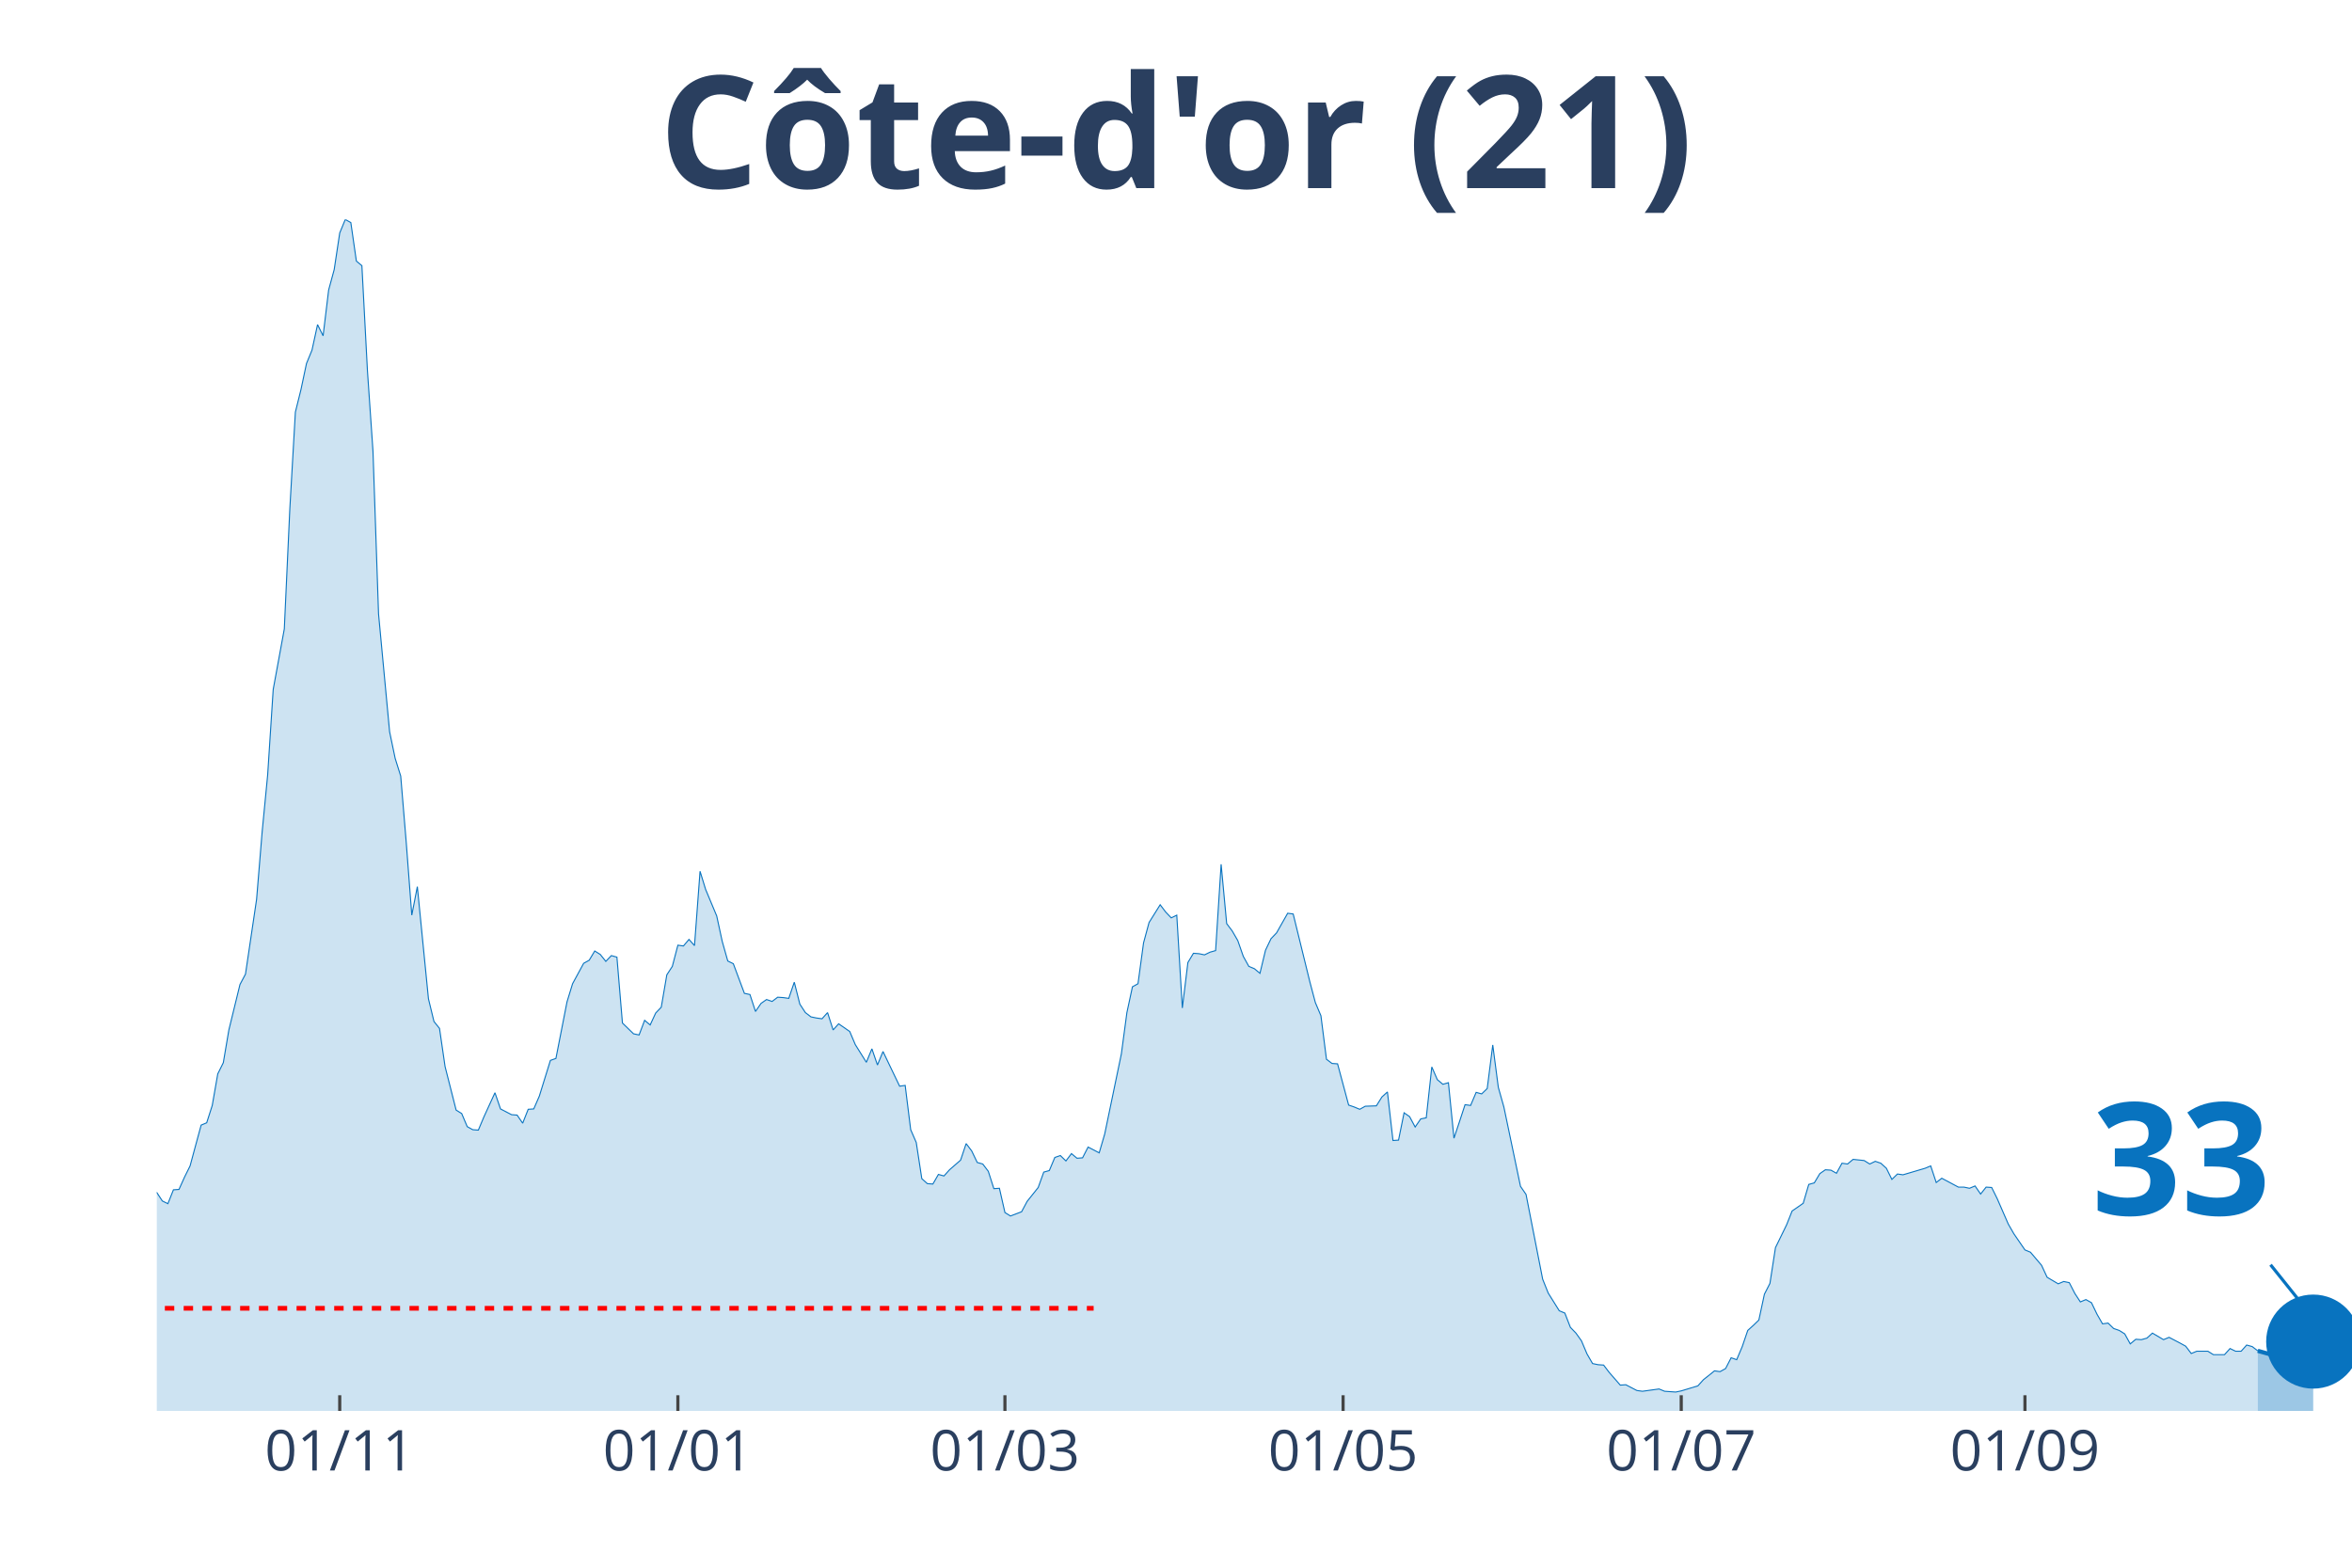
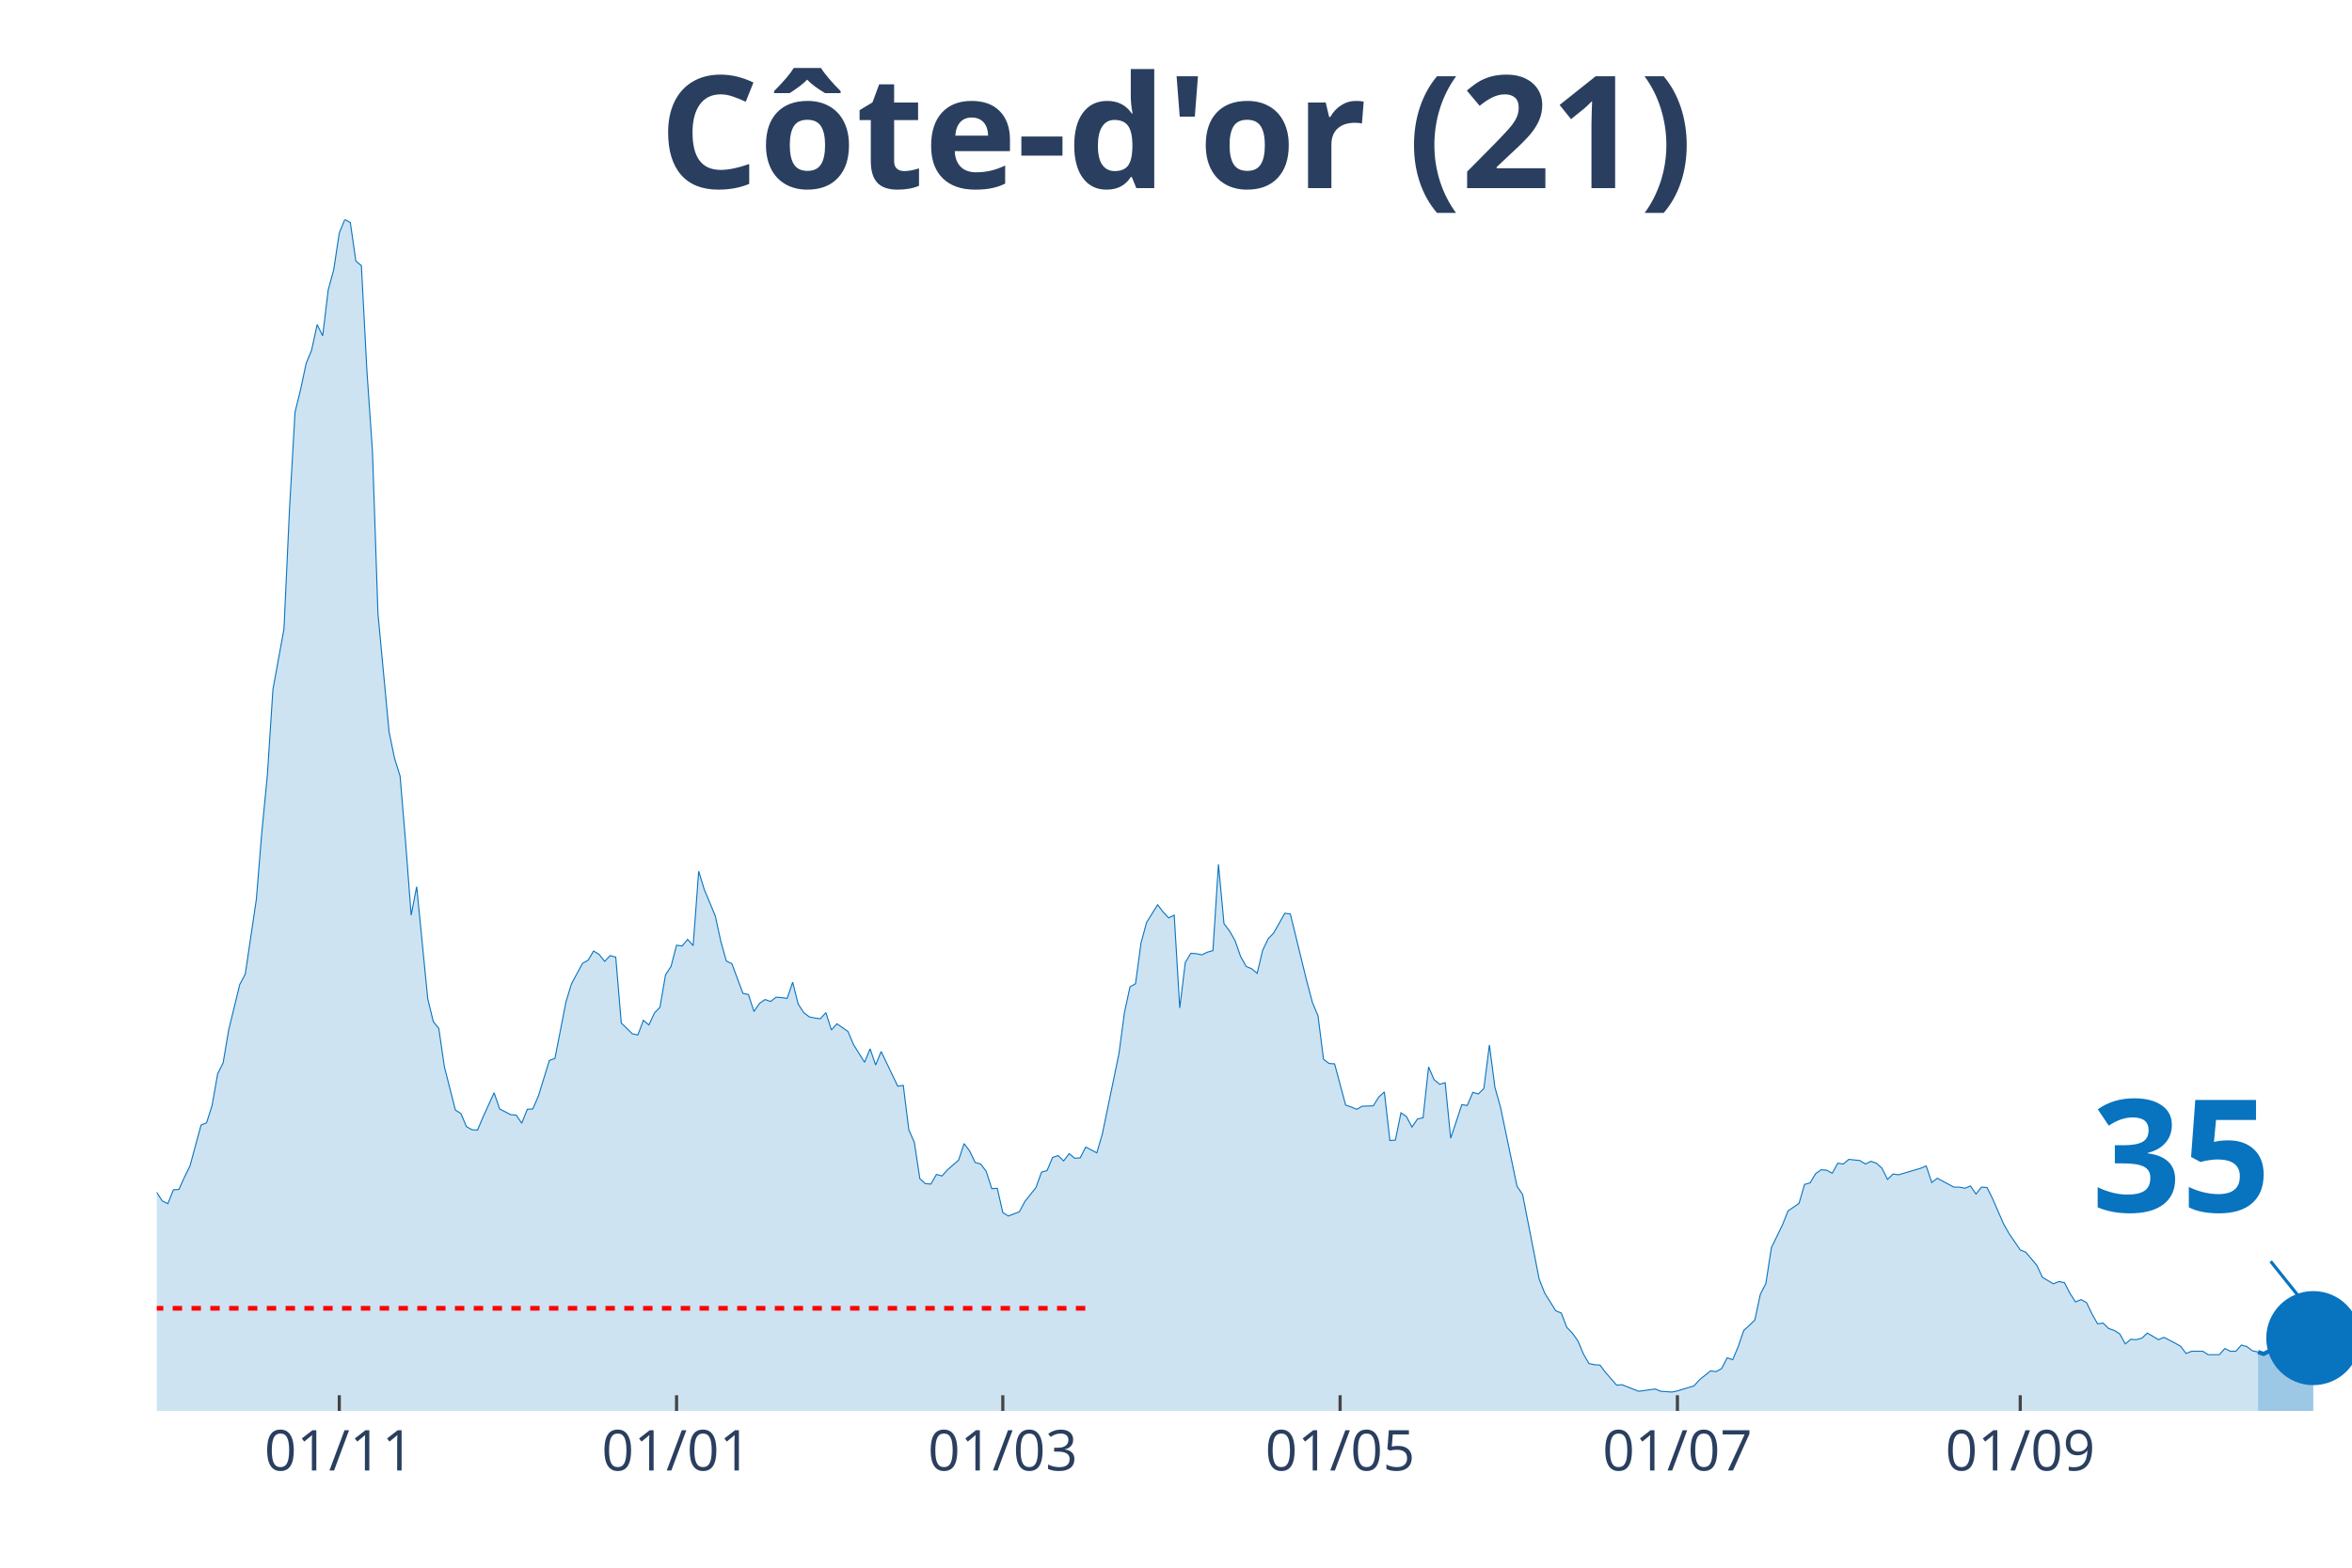
<svg xmlns="http://www.w3.org/2000/svg" class="main-svg" width="1125" height="750" style="" viewBox="0 0 750 500">
  <rect x="0" y="0" width="750" height="500" style="fill: rgb(0, 0, 0); fill-opacity: 0;" />
-   <defs id="defs-4f5540">
+   <defs id="defs-b461af">
    <g class="clips">
-       <clipPath id="clip4f5540xyplot" class="plotclip">
+       <clipPath id="clipb461afxyplot" class="plotclip">
        <rect width="700" height="380" />
      </clipPath>
-       <clipPath class="axesclip" id="clip4f5540x">
+       <clipPath class="axesclip" id="clipb461afx">
        <rect x="50" y="0" width="700" height="500" />
      </clipPath>
-       <clipPath class="axesclip" id="clip4f5540y">
+       <clipPath class="axesclip" id="clipb461afy">
        <rect x="0" y="70" width="750" height="380" />
      </clipPath>
-       <clipPath class="axesclip" id="clip4f5540xy">
+       <clipPath class="axesclip" id="clipb461afxy">
        <rect x="50" y="70" width="700" height="380" />
      </clipPath>
    </g>
    <g class="gradients" />
  </defs>
  <g class="bglayer">
    <rect class="bg" x="50" y="70" width="700" height="380" style="fill: rgb(0, 0, 0); fill-opacity: 0; stroke-width: 0;" />
  </g>
  <g class="layer-below">
    <g class="imagelayer" />
    <g class="shapelayer" />
  </g>
  <g class="cartesianlayer">
    <g class="subplot xy">
      <g class="layer-subplot">
        <g class="shapelayer" />
        <g class="imagelayer" />
      </g>
      <g class="gridlayer">
        <g class="x">
-           <path class="xgrid crisp" transform="translate(108.33,0)" d="M0,70v380" style="stroke: rgb(255, 255, 255); stroke-opacity: 1; stroke-width: 1px;" />
-           <path class="xgrid crisp" transform="translate(216.16,0)" d="M0,70v380" style="stroke: rgb(255, 255, 255); stroke-opacity: 1; stroke-width: 1px;" />
-           <path class="xgrid crisp" transform="translate(320.45,0)" d="M0,70v380" style="stroke: rgb(255, 255, 255); stroke-opacity: 1; stroke-width: 1px;" />
-           <path class="xgrid crisp" transform="translate(428.28,0)" d="M0,70v380" style="stroke: rgb(255, 255, 255); stroke-opacity: 1; stroke-width: 1px;" />
-           <path class="xgrid crisp" transform="translate(536.11,0)" d="M0,70v380" style="stroke: rgb(255, 255, 255); stroke-opacity: 1; stroke-width: 1px;" />
-           <path class="xgrid crisp" transform="translate(645.71,0)" d="M0,70v380" style="stroke: rgb(255, 255, 255); stroke-opacity: 1; stroke-width: 1px;" />
+           <path class="xgrid crisp" transform="translate(108.19,0)" d="M0,70v380" style="stroke: rgb(255, 255, 255); stroke-opacity: 1; stroke-width: 1px;" />
+           <path class="xgrid crisp" transform="translate(215.74,0)" d="M0,70v380" style="stroke: rgb(255, 255, 255); stroke-opacity: 1; stroke-width: 1px;" />
+           <path class="xgrid crisp" transform="translate(319.77,0)" d="M0,70v380" style="stroke: rgb(255, 255, 255); stroke-opacity: 1; stroke-width: 1px;" />
+           <path class="xgrid crisp" transform="translate(427.33,0)" d="M0,70v380" style="stroke: rgb(255, 255, 255); stroke-opacity: 1; stroke-width: 1px;" />
+           <path class="xgrid crisp" transform="translate(534.89,0)" d="M0,70v380" style="stroke: rgb(255, 255, 255); stroke-opacity: 1; stroke-width: 1px;" />
+           <path class="xgrid crisp" transform="translate(644.21,0)" d="M0,70v380" style="stroke: rgb(255, 255, 255); stroke-opacity: 1; stroke-width: 1px;" />
        </g>
        <g class="y" />
      </g>
      <g class="zerolinelayer" />
      <path class="xlines-below" />
      <path class="ylines-below" />
      <g class="overlines-below" />
      <g class="xaxislayer-below" />
      <g class="yaxislayer-below" />
      <g class="overaxes-below" />
-       <g class="plot" transform="translate(50, 70)" clip-path="url('#clip4f5540xyplot')">
+       <g class="plot" transform="translate(50, 70)" clip-path="url('#clipb461afxyplot')">
        <g class="scatterlayer mlayer">
-           <g class="trace scatter traceed5ca3" style="stroke-miterlimit: 2;">
+           <g class="trace scatter trace09ed7b" style="stroke-miterlimit: 2;">
            <g class="fills">
              <g>
-                 <path class="js-fill" d="M669.95,380L-240.4,380L-240.4,374.47L-228.03,376.81L-226.26,376.81L-219.19,377.67L-217.42,378.16L-197.98,378.4L-196.21,378.53L-120.2,377.54L-118.43,377.05L-111.36,376.81L-109.6,377.05L-95.45,375.09L-93.69,375.7L-86.62,374.1L-84.85,373.12L-83.08,372.87L-81.31,369.68L-76.01,362.8L-74.24,357.27L-61.87,335.28L-60.1,336.39L-58.33,336.26L-56.57,338.11L-53.03,334.91L-51.26,334.17L-47.73,334.42L-45.96,333.44L-42.42,318.45L-40.66,317.34L-37.12,310.71L-35.35,308.5L-33.59,307.27L-31.82,311.94L-30.05,316.61L-28.28,316.11L-26.52,319.55L-24.75,316.61L-22.98,315.75L-21.21,312.92L-17.68,309.48L-15.91,305.06L-14.14,302.23L-12.37,304.93L-10.61,303.83L-8.84,307.76L-7.07,307.64L-5.3,309.48L-3.54,308.74L-1.77,311.57L0,310.34L1.77,313.04L3.54,313.9L5.3,309.48L7.07,309.36L8.84,305.43L10.61,301.86L12.37,295.35L14.14,288.84L15.91,288.1L17.68,282.57L19.44,272.5L21.21,268.94L22.98,258.49L26.52,244L28.28,240.68L31.82,216.84L33.59,195.34L35.35,177.16L37.12,149.89L40.66,130.6L42.42,92.27L44.19,61.43L45.96,54.3L47.73,45.95L49.49,41.65L51.26,33.54L53.03,37.1L54.8,22.48L56.57,15.97L58.33,4.3L60.1,0L61.87,0.98L63.64,13.27L65.4,14.74L67.17,48.28L68.94,73.96L70.71,125.81L74.24,163.4L76.01,171.88L77.78,177.53L79.55,198.78L81.31,221.88L83.08,212.79L86.62,248.54L88.38,255.79L90.15,258L91.92,270.16L95.45,284.05L97.22,285.15L98.99,289.33L100.76,290.31L102.53,290.44L104.29,286.26L107.83,278.52L109.6,283.68L113.13,285.52L114.9,285.65L116.67,288.23L118.43,283.8L120.2,283.68L121.97,279.62L125.51,268.2L127.27,267.58L130.81,249.52L132.58,243.75L136.11,237.24L137.88,236.26L139.65,233.31L141.41,234.41L143.18,236.62L144.95,234.78L146.72,235.27L148.48,256.28L152.02,259.72L153.79,260.09L155.56,255.42L157.32,256.9L159.09,253.09L160.86,251.24L162.63,240.92L164.39,238.22L166.16,231.46L167.93,231.71L169.7,229.62L171.46,231.59L173.23,207.88L175,213.65L178.54,222.13L180.3,230.24L182.07,236.5L183.84,237.36L187.37,246.82L189.14,247.19L190.91,252.6L192.68,250.02L194.44,248.79L196.21,249.4L197.98,248.05L199.75,248.17L201.52,248.42L203.28,243.26L205.05,250.26L206.82,252.96L208.59,254.32L210.35,254.68L212.12,254.93L213.89,252.96L215.66,258.49L217.42,256.53L220.96,258.98L222.73,263.16L226.26,268.81L228.03,264.51L229.8,269.67L231.57,265.37L236.87,276.43L238.64,276.18L240.4,290.31L242.17,294.37L243.94,305.92L245.71,307.51L247.47,307.64L249.24,304.57L251.01,305.06L252.78,303.09L256.31,300.02L258.08,294.74L259.85,297.07L261.62,300.76L263.38,301.25L265.15,303.58L266.92,309.11L268.69,308.99L270.45,316.73L272.22,317.83L275.76,316.48L277.53,313.17L281.06,308.74L282.83,303.83L284.6,303.34L286.36,299.16L288.13,298.55L289.9,300.27L291.67,297.93L293.43,299.41L295.2,299.28L296.97,295.84L300.51,297.69L302.27,291.67L307.58,266.11L309.34,252.96L311.11,244.73L312.88,243.75L314.65,230.73L316.41,224.22L319.95,218.56L321.72,220.9L323.48,222.74L325.25,221.88L327.02,251.49L328.79,236.99L330.56,234.04L332.32,234.17L334.09,234.54L335.86,233.68L337.63,233.18L339.39,205.66L341.16,224.58L342.93,226.92L344.7,229.99L346.46,235.03L348.23,238.22L350,238.96L351.77,240.43L353.54,233.06L355.3,229.38L357.07,227.53L360.61,221.27L362.37,221.51L367.68,243.14L369.44,249.77L371.21,253.95L372.98,267.83L374.75,269.18L376.52,269.3L380.05,282.45L381.82,283.06L383.59,283.8L385.35,282.82L388.89,282.7L390.66,279.87L392.42,278.27L394.19,293.75L395.96,293.63L397.73,284.91L399.49,286.14L401.26,289.45L403.03,286.87L404.8,286.51L406.57,270.29L408.33,274.34L410.1,275.82L411.87,275.32L413.64,293.02L415.4,287.73L417.17,282.33L418.94,282.57L420.71,278.4L422.47,278.89L424.24,277.17L426.01,263.28L427.78,276.8L429.55,283.06L434.85,308.37L436.62,310.95L441.92,337.98L443.69,342.41L447.22,348.06L448.99,348.79L450.76,353.34L452.53,355.18L454.29,357.64L456.06,361.82L457.83,364.89L459.6,365.26L461.36,365.38L463.13,367.71L466.67,371.77L468.43,371.65L471.97,373.49L473.74,373.73L479.04,373L480.81,373.73L484.34,373.98L486.11,373.61L491.41,372.01L493.18,370.05L496.72,367.22L498.48,367.47L500.25,366.49L502.02,363.05L503.79,363.66L505.56,359.48L507.32,354.32L509.09,352.73L510.86,351.01L512.63,342.77L514.39,339.33L516.16,327.91L519.7,320.66L521.46,316.24L525,313.78L526.77,307.76L528.54,307.27L530.3,304.32L532.07,303.09L533.84,303.21L535.61,304.2L537.37,301L539.14,301.25L540.91,299.77L544.44,300.14L546.21,301.25L547.98,300.39L549.75,301L551.52,302.6L553.28,306.16L555.05,304.44L556.82,304.69L563.89,302.6L565.66,301.86L567.42,307.15L569.19,305.79L574.49,308.62L576.26,308.62L578.03,308.99L579.8,308.25L581.57,310.83L583.33,308.62L585.1,308.74L586.87,312.31L590.4,320.41L592.17,323.49L595.71,328.65L597.47,329.38L601.01,333.56L602.78,337.37L606.31,339.46L608.08,338.72L609.85,339.09L611.62,342.53L613.38,345.23L615.15,344.49L616.92,345.48L618.69,349.16L620.45,352.23L622.22,351.99L623.99,353.71L625.76,354.32L627.53,355.43L629.29,358.62L631.06,357.15L632.83,357.27L634.6,356.78L636.36,355.18L639.9,357.27L641.67,356.53L645.2,358.38L646.97,359.36L648.74,361.69L650.51,360.96L654.04,360.96L655.81,362.06L659.34,362.06L661.11,360.1L662.88,360.96L664.65,360.96L666.41,358.99L668.18,359.48L669.95,360.83" style="fill: rgb(8, 115, 191); fill-opacity: 0.2; stroke-width: 0;" />
+                 <path class="js-fill" d="M670.03,380L-239.8,380L-239.8,374.47L-227.46,376.81L-225.69,376.81L-218.64,377.67L-216.88,378.16L-197.48,378.4L-195.72,378.53L-119.9,377.54L-118.14,377.05L-111.08,376.81L-109.32,377.05L-95.21,375.09L-93.45,375.7L-86.4,374.1L-84.63,373.12L-82.87,372.87L-81.11,369.68L-75.82,362.8L-74.06,357.27L-61.71,335.28L-59.95,336.39L-58.19,336.26L-56.42,338.11L-52.9,334.91L-51.13,334.17L-47.61,334.42L-45.84,333.44L-42.32,318.45L-40.55,317.34L-37.03,310.71L-35.26,308.5L-33.5,307.27L-31.74,311.94L-29.97,316.61L-28.21,316.11L-26.45,319.55L-24.69,316.61L-22.92,315.75L-21.16,312.92L-17.63,309.48L-15.87,305.06L-14.11,302.23L-12.34,304.93L-10.58,303.83L-8.82,307.76L-7.05,307.64L-5.29,309.48L-3.53,308.74L-1.76,311.57L0,310.34L1.76,313.04L3.53,313.9L5.29,309.48L7.05,309.36L8.82,305.43L10.58,301.86L12.34,295.35L14.11,288.84L15.87,288.1L17.63,282.57L19.4,272.5L21.16,268.94L22.92,258.49L26.45,244L28.21,240.68L31.74,216.84L33.5,195.34L35.26,177.16L37.03,149.89L40.55,130.6L42.32,92.27L44.08,61.43L45.84,54.3L47.61,45.95L49.37,41.65L51.13,33.54L52.9,37.1L54.66,22.48L56.42,15.97L58.19,4.3L59.95,0L61.71,0.98L63.48,13.27L65.24,14.74L67,48.28L68.77,73.96L70.53,125.81L74.06,163.4L75.82,171.88L77.58,177.53L79.35,198.78L81.11,221.88L82.87,212.79L86.4,248.54L88.16,255.79L89.92,258L91.69,270.16L95.21,284.05L96.98,285.15L98.74,289.33L100.5,290.31L102.27,290.44L104.03,286.26L107.56,278.52L109.32,283.68L112.85,285.52L114.61,285.65L116.37,288.23L118.14,283.8L119.9,283.68L121.66,279.62L125.19,268.2L126.95,267.58L130.48,249.52L132.24,243.75L135.77,237.24L137.53,236.26L139.29,233.31L141.06,234.41L142.82,236.62L144.58,234.78L146.35,235.27L148.11,256.28L151.64,259.72L153.4,260.09L155.16,255.42L156.93,256.9L158.69,253.09L160.45,251.24L162.22,240.92L163.98,238.22L165.74,231.46L167.51,231.71L169.27,229.62L171.03,231.59L172.8,207.88L174.56,213.65L178.09,222.13L179.85,230.24L181.61,236.5L183.38,237.36L186.9,246.82L188.66,247.19L190.43,252.6L192.19,250.02L193.95,248.79L195.72,249.4L197.48,248.05L199.24,248.17L201.01,248.42L202.77,243.26L204.53,250.26L206.3,252.96L208.06,254.32L209.82,254.68L211.59,254.93L213.35,252.96L215.11,258.49L216.88,256.53L220.4,258.98L222.17,263.16L225.69,268.81L227.46,264.51L229.22,269.67L230.98,265.37L236.27,276.43L238.04,276.18L239.8,290.31L241.56,294.37L243.32,305.92L245.09,307.51L246.85,307.64L248.61,304.57L250.38,305.06L252.14,303.09L255.67,300.02L257.43,294.74L259.19,297.07L260.96,300.76L262.72,301.25L264.48,303.58L266.25,309.11L268.01,308.99L269.77,316.73L271.54,317.83L275.06,316.48L276.83,313.17L280.35,308.74L282.12,303.83L283.88,303.34L285.64,299.16L287.41,298.55L289.17,300.27L290.93,297.93L292.7,299.41L294.46,299.28L296.22,295.84L299.75,297.69L301.51,291.67L306.8,266.11L308.56,252.96L310.33,244.73L312.09,243.75L313.85,230.73L315.62,224.22L319.14,218.56L320.91,220.9L322.67,222.74L324.43,221.88L326.2,251.49L327.96,236.99L329.72,234.04L331.49,234.17L333.25,234.54L335.01,233.68L336.78,233.18L338.54,205.66L340.3,224.58L342.07,226.92L343.83,229.99L345.59,235.03L347.36,238.22L349.12,238.96L350.88,240.43L352.64,233.06L354.41,229.38L356.17,227.53L359.7,221.27L361.46,221.51L366.75,243.14L368.51,249.77L370.28,253.95L372.04,267.83L373.8,269.18L375.57,269.3L379.09,282.45L380.86,283.06L382.62,283.8L384.38,282.82L387.91,282.7L389.67,279.87L391.44,278.27L393.2,293.75L394.96,293.63L396.73,284.91L398.49,286.14L400.25,289.45L402.02,286.87L403.78,286.51L405.54,270.29L407.3,274.34L409.07,275.82L410.83,275.32L412.59,293.02L414.36,287.73L416.12,282.33L417.88,282.57L419.65,278.4L421.41,278.89L423.17,277.17L424.94,263.28L426.7,276.8L428.46,283.06L433.75,308.37L435.52,310.95L440.81,337.98L442.57,342.41L446.1,348.06L447.86,348.79L449.62,353.34L451.39,355.18L453.15,357.64L454.91,361.82L456.68,364.89L458.44,365.26L460.2,365.38L461.96,367.71L465.49,371.77L467.25,371.65L472.54,373.73L474.31,373.49L477.83,373L479.6,373.73L483.12,373.98L484.89,373.61L490.18,372.01L491.94,370.05L495.47,367.22L497.23,367.47L498.99,366.49L500.76,363.05L502.52,363.66L504.28,359.48L506.05,354.32L507.81,352.73L509.57,351.01L511.34,342.77L513.1,339.33L514.86,327.91L518.39,320.66L520.15,316.24L523.68,313.78L525.44,307.76L527.2,307.27L528.97,304.32L530.73,303.09L532.49,303.21L534.26,304.2L536.02,301L537.78,301.25L539.55,299.77L543.07,300.14L544.84,301.25L546.6,300.39L548.36,301L550.13,302.6L551.89,306.16L553.65,304.44L555.42,304.69L562.47,302.6L564.23,301.86L565.99,307.15L567.76,305.79L573.05,308.62L574.81,308.62L576.57,308.99L578.34,308.25L580.1,310.83L581.86,308.62L583.63,308.74L585.39,312.31L588.92,320.41L590.68,323.49L594.21,328.65L595.97,329.38L599.5,333.56L601.26,337.37L604.79,339.46L606.55,338.72L608.31,339.09L610.08,342.53L611.84,345.23L613.6,344.49L615.37,345.48L617.13,349.16L618.89,352.23L620.65,351.99L622.42,353.71L624.18,354.32L625.94,355.43L627.71,358.62L629.47,357.15L631.23,357.27L633,356.78L634.76,355.18L638.29,357.27L640.05,356.53L643.58,358.38L645.34,359.36L647.1,361.69L648.87,360.96L652.39,360.96L654.16,362.06L657.68,362.06L659.45,360.1L661.21,360.96L662.97,360.96L664.74,358.99L666.5,359.48L668.26,360.83L670.03,361.2" style="fill: rgb(8, 115, 191); fill-opacity: 0.2; stroke-width: 0;" />
              </g>
            </g>
            <g class="errorbars" />
            <g class="lines">
-               <path class="js-line" d="M-240.4,374.47L-228.03,376.81L-226.26,376.81L-219.19,377.67L-217.42,378.16L-197.98,378.4L-196.21,378.53L-120.2,377.54L-118.43,377.05L-111.36,376.81L-109.6,377.05L-95.45,375.09L-93.69,375.7L-86.62,374.1L-84.85,373.12L-83.08,372.87L-81.31,369.68L-76.01,362.8L-74.24,357.27L-61.87,335.28L-60.1,336.39L-58.33,336.26L-56.57,338.11L-53.03,334.91L-51.26,334.17L-47.73,334.42L-45.96,333.44L-42.42,318.45L-40.66,317.34L-37.12,310.71L-35.35,308.5L-33.59,307.27L-31.82,311.94L-30.05,316.61L-28.28,316.11L-26.52,319.55L-24.75,316.61L-22.98,315.75L-21.21,312.92L-17.68,309.48L-15.91,305.06L-14.14,302.23L-12.37,304.93L-10.61,303.83L-8.84,307.76L-7.07,307.64L-5.3,309.48L-3.54,308.74L-1.77,311.57L0,310.34L1.77,313.04L3.54,313.9L5.3,309.48L7.07,309.36L8.84,305.43L10.61,301.86L12.37,295.35L14.14,288.84L15.91,288.1L17.68,282.57L19.44,272.5L21.21,268.94L22.98,258.49L26.52,244L28.28,240.68L31.82,216.84L33.59,195.34L35.35,177.16L37.12,149.89L40.66,130.6L42.42,92.27L44.19,61.43L45.96,54.3L47.73,45.95L49.49,41.65L51.26,33.54L53.03,37.1L54.8,22.48L56.57,15.97L58.33,4.3L60.1,0L61.87,0.98L63.64,13.27L65.4,14.74L67.17,48.28L68.94,73.96L70.71,125.81L74.24,163.4L76.01,171.88L77.78,177.53L79.55,198.78L81.31,221.88L83.08,212.79L86.62,248.54L88.38,255.79L90.15,258L91.92,270.16L95.45,284.05L97.22,285.15L98.99,289.33L100.76,290.31L102.53,290.44L104.29,286.26L107.83,278.52L109.6,283.68L113.13,285.52L114.9,285.65L116.67,288.23L118.43,283.8L120.2,283.68L121.97,279.62L125.51,268.2L127.27,267.58L130.81,249.52L132.58,243.75L136.11,237.24L137.88,236.26L139.65,233.31L141.41,234.41L143.18,236.62L144.95,234.78L146.72,235.27L148.48,256.28L152.02,259.72L153.79,260.09L155.56,255.42L157.32,256.9L159.09,253.09L160.86,251.24L162.63,240.92L164.39,238.22L166.16,231.46L167.93,231.71L169.7,229.62L171.46,231.59L173.23,207.88L175,213.65L178.54,222.13L180.3,230.24L182.07,236.5L183.84,237.36L187.37,246.82L189.14,247.19L190.91,252.6L192.68,250.02L194.44,248.79L196.21,249.4L197.98,248.05L199.75,248.17L201.52,248.42L203.28,243.26L205.05,250.26L206.82,252.96L208.59,254.32L210.35,254.68L212.12,254.93L213.89,252.96L215.66,258.49L217.42,256.53L220.96,258.98L222.73,263.16L226.26,268.81L228.03,264.51L229.8,269.67L231.57,265.37L236.87,276.43L238.64,276.18L240.4,290.31L242.17,294.37L243.94,305.92L245.71,307.51L247.47,307.64L249.24,304.57L251.01,305.06L252.78,303.09L256.31,300.02L258.08,294.74L259.85,297.07L261.62,300.76L263.38,301.25L265.15,303.58L266.92,309.11L268.69,308.99L270.45,316.73L272.22,317.83L275.76,316.48L277.53,313.17L281.06,308.74L282.83,303.83L284.6,303.34L286.36,299.16L288.13,298.55L289.9,300.27L291.67,297.93L293.43,299.41L295.2,299.28L296.97,295.84L300.51,297.69L302.27,291.67L307.58,266.11L309.34,252.96L311.11,244.73L312.88,243.75L314.65,230.73L316.41,224.22L319.95,218.56L321.72,220.9L323.48,222.74L325.25,221.88L327.02,251.49L328.79,236.99L330.56,234.04L332.32,234.17L334.09,234.54L335.86,233.68L337.63,233.18L339.39,205.66L341.16,224.58L342.93,226.92L344.7,229.99L346.46,235.03L348.23,238.22L350,238.96L351.77,240.43L353.54,233.06L355.3,229.38L357.07,227.53L360.61,221.27L362.37,221.51L367.68,243.14L369.44,249.77L371.21,253.95L372.98,267.83L374.75,269.18L376.52,269.3L380.05,282.45L381.82,283.06L383.59,283.8L385.35,282.82L388.89,282.7L390.66,279.87L392.42,278.27L394.19,293.75L395.96,293.63L397.73,284.91L399.49,286.14L401.26,289.45L403.03,286.87L404.8,286.51L406.57,270.29L408.33,274.34L410.1,275.82L411.87,275.32L413.64,293.02L415.4,287.73L417.17,282.33L418.94,282.57L420.71,278.4L422.47,278.89L424.24,277.17L426.01,263.28L427.78,276.8L429.55,283.06L434.85,308.37L436.62,310.95L441.92,337.98L443.69,342.41L447.22,348.06L448.99,348.79L450.76,353.34L452.53,355.18L454.29,357.64L456.06,361.82L457.83,364.89L459.6,365.26L461.36,365.38L463.13,367.71L466.67,371.77L468.43,371.65L471.97,373.49L473.74,373.73L479.04,373L480.81,373.73L484.34,373.98L486.11,373.61L491.41,372.01L493.18,370.05L496.72,367.22L498.48,367.47L500.25,366.49L502.02,363.05L503.79,363.66L505.56,359.48L507.32,354.32L509.09,352.73L510.86,351.01L512.63,342.77L514.39,339.33L516.16,327.91L519.7,320.66L521.46,316.24L525,313.78L526.77,307.76L528.54,307.27L530.3,304.32L532.07,303.09L533.84,303.21L535.61,304.2L537.37,301L539.14,301.25L540.91,299.77L544.44,300.14L546.21,301.25L547.98,300.39L549.75,301L551.52,302.6L553.28,306.16L555.05,304.44L556.82,304.69L563.89,302.6L565.66,301.86L567.42,307.15L569.19,305.79L574.49,308.62L576.26,308.62L578.03,308.99L579.8,308.25L581.57,310.83L583.33,308.62L585.1,308.74L586.87,312.31L590.4,320.41L592.17,323.49L595.71,328.65L597.47,329.38L601.01,333.56L602.78,337.37L606.31,339.46L608.08,338.72L609.85,339.09L611.62,342.53L613.38,345.23L615.15,344.49L616.92,345.48L618.69,349.16L620.45,352.23L622.22,351.99L623.99,353.71L625.76,354.32L627.53,355.43L629.29,358.62L631.06,357.15L632.83,357.27L634.6,356.78L636.36,355.18L639.9,357.27L641.67,356.53L645.2,358.38L646.97,359.36L648.74,361.69L650.51,360.96L654.04,360.96L655.81,362.06L659.34,362.06L661.11,360.1L662.88,360.96L664.65,360.96L666.41,358.99L668.18,359.48L669.95,360.83" style="vector-effect: non-scaling-stroke; fill: none; stroke: rgb(8, 115, 191); stroke-opacity: 1; stroke-width: 0.5px; opacity: 1;" />
+               <path class="js-line" d="M-239.8,374.47L-227.46,376.81L-225.69,376.81L-218.64,377.67L-216.88,378.16L-197.48,378.4L-195.72,378.53L-119.9,377.54L-118.14,377.05L-111.08,376.81L-109.32,377.05L-95.21,375.09L-93.45,375.7L-86.4,374.1L-84.63,373.12L-82.87,372.87L-81.11,369.68L-75.82,362.8L-74.06,357.27L-61.71,335.28L-59.95,336.39L-58.19,336.26L-56.42,338.11L-52.9,334.91L-51.13,334.17L-47.61,334.42L-45.84,333.44L-42.32,318.45L-40.55,317.34L-37.03,310.71L-35.26,308.5L-33.5,307.27L-31.74,311.94L-29.97,316.61L-28.21,316.11L-26.45,319.55L-24.69,316.61L-22.92,315.75L-21.16,312.92L-17.63,309.48L-15.87,305.06L-14.11,302.23L-12.34,304.93L-10.58,303.83L-8.82,307.76L-7.05,307.64L-5.29,309.48L-3.53,308.74L-1.76,311.57L0,310.34L1.76,313.04L3.53,313.9L5.29,309.48L7.05,309.36L8.82,305.43L10.58,301.86L12.34,295.35L14.11,288.84L15.87,288.1L17.63,282.57L19.4,272.5L21.16,268.94L22.92,258.49L26.45,244L28.21,240.68L31.74,216.84L33.5,195.34L35.26,177.16L37.03,149.89L40.55,130.6L42.32,92.27L44.08,61.43L45.84,54.3L47.61,45.95L49.37,41.65L51.13,33.54L52.9,37.1L54.66,22.48L56.42,15.97L58.19,4.3L59.95,0L61.71,0.98L63.48,13.27L65.24,14.74L67,48.28L68.77,73.96L70.53,125.81L74.06,163.4L75.82,171.88L77.58,177.53L79.35,198.78L81.11,221.88L82.87,212.79L86.4,248.54L88.16,255.79L89.92,258L91.69,270.16L95.21,284.05L96.98,285.15L98.74,289.33L100.5,290.31L102.27,290.44L104.03,286.26L107.56,278.52L109.32,283.68L112.85,285.52L114.61,285.65L116.37,288.23L118.14,283.8L119.9,283.68L121.66,279.62L125.19,268.2L126.95,267.58L130.48,249.52L132.24,243.75L135.77,237.24L137.53,236.26L139.29,233.31L141.06,234.41L142.82,236.62L144.58,234.78L146.35,235.27L148.11,256.28L151.64,259.72L153.4,260.09L155.16,255.42L156.93,256.9L158.69,253.09L160.45,251.24L162.22,240.92L163.98,238.22L165.74,231.46L167.51,231.71L169.27,229.62L171.03,231.59L172.8,207.88L174.56,213.65L178.09,222.13L179.85,230.24L181.61,236.5L183.38,237.36L186.9,246.82L188.66,247.19L190.43,252.6L192.19,250.02L193.95,248.79L195.72,249.4L197.48,248.05L199.24,248.17L201.01,248.42L202.77,243.26L204.53,250.26L206.3,252.96L208.06,254.32L209.82,254.68L211.59,254.93L213.35,252.96L215.11,258.49L216.88,256.53L220.4,258.98L222.17,263.16L225.69,268.81L227.46,264.51L229.22,269.67L230.98,265.37L236.27,276.43L238.04,276.18L239.8,290.31L241.56,294.37L243.32,305.92L245.09,307.51L246.85,307.64L248.61,304.57L250.38,305.06L252.14,303.09L255.67,300.02L257.43,294.74L259.19,297.07L260.96,300.76L262.72,301.25L264.48,303.58L266.25,309.11L268.01,308.99L269.77,316.73L271.54,317.83L275.06,316.48L276.83,313.17L280.35,308.74L282.12,303.83L283.88,303.34L285.64,299.16L287.41,298.55L289.17,300.27L290.93,297.93L292.7,299.41L294.46,299.28L296.22,295.84L299.75,297.69L301.51,291.67L306.8,266.11L308.56,252.96L310.33,244.73L312.09,243.75L313.85,230.73L315.62,224.22L319.14,218.56L320.91,220.9L322.67,222.74L324.43,221.88L326.2,251.49L327.96,236.99L329.72,234.04L331.49,234.17L333.25,234.54L335.01,233.68L336.78,233.18L338.54,205.66L340.3,224.58L342.07,226.92L343.83,229.99L345.59,235.03L347.36,238.22L349.12,238.96L350.88,240.43L352.64,233.06L354.41,229.38L356.17,227.53L359.7,221.27L361.46,221.51L366.75,243.14L368.51,249.77L370.28,253.95L372.04,267.83L373.8,269.18L375.57,269.3L379.09,282.45L380.86,283.06L382.62,283.8L384.38,282.82L387.91,282.7L389.67,279.87L391.44,278.27L393.2,293.75L394.96,293.63L396.73,284.91L398.49,286.14L400.25,289.45L402.02,286.87L403.78,286.51L405.54,270.29L407.3,274.34L409.07,275.82L410.83,275.32L412.59,293.02L414.36,287.73L416.12,282.33L417.88,282.57L419.65,278.4L421.41,278.89L423.17,277.17L424.94,263.28L426.7,276.8L428.46,283.06L433.75,308.37L435.52,310.95L440.81,337.98L442.57,342.41L446.1,348.06L447.86,348.79L449.62,353.34L451.39,355.18L453.15,357.64L454.91,361.82L456.68,364.89L458.44,365.26L460.2,365.38L461.96,367.71L465.49,371.77L467.25,371.65L472.54,373.73L474.31,373.49L477.83,373L479.6,373.73L483.12,373.98L484.89,373.61L490.18,372.01L491.94,370.05L495.47,367.22L497.23,367.47L498.99,366.49L500.76,363.05L502.52,363.66L504.28,359.48L506.05,354.32L507.81,352.73L509.57,351.01L511.34,342.77L513.1,339.33L514.86,327.91L518.39,320.66L520.15,316.24L523.68,313.78L525.44,307.76L527.2,307.27L528.97,304.32L530.73,303.09L532.49,303.21L534.26,304.2L536.02,301L537.78,301.25L539.55,299.77L543.07,300.14L544.84,301.25L546.6,300.39L548.36,301L550.13,302.6L551.89,306.16L553.65,304.44L555.42,304.69L562.47,302.6L564.23,301.86L565.99,307.15L567.76,305.79L573.05,308.62L574.81,308.62L576.57,308.99L578.34,308.25L580.1,310.83L581.86,308.62L583.63,308.74L585.39,312.31L588.92,320.41L590.68,323.49L594.21,328.65L595.97,329.38L599.5,333.56L601.26,337.37L604.79,339.46L606.55,338.72L608.31,339.09L610.08,342.53L611.84,345.23L613.6,344.49L615.37,345.48L617.13,349.16L618.89,352.23L620.65,351.99L622.42,353.71L624.18,354.32L625.94,355.43L627.71,358.62L629.47,357.15L631.23,357.27L633,356.78L634.76,355.18L638.29,357.27L640.05,356.53L643.58,358.38L645.34,359.36L647.1,361.69L648.87,360.96L652.39,360.96L654.16,362.06L657.68,362.06L659.45,360.1L661.21,360.96L662.97,360.96L664.74,358.99L666.5,359.48L668.26,360.83L670.03,361.2" style="vector-effect: non-scaling-stroke; fill: none; stroke: rgb(8, 115, 191); stroke-opacity: 1; stroke-width: 0.5px; opacity: 1;" />
            </g>
            <g class="points" />
            <g class="text" />
          </g>
-           <g class="trace scatter tracea9926c" style="stroke-miterlimit: 2;">
+           <g class="trace scatter traced0c528" style="stroke-miterlimit: 2;">
            <g class="fills">
              <g>
-                 <path class="js-fill" d="M687.63,380L669.95,380L669.95,360.83L673.48,361.82L675.25,360.96L677.02,360.22L678.79,361.45L682.32,359.11L684.09,358.99L687.63,357.89" style="fill: rgb(8, 115, 191); fill-opacity: 0.4; stroke-width: 0;" />
+                 <path class="js-fill" d="M687.66,380L670.03,380L670.03,361.2L671.79,361.82L673.55,360.96L675.31,360.22L677.08,361.45L680.6,359.11L682.37,358.99L685.89,357.89L687.66,356.78" style="fill: rgb(8, 115, 191); fill-opacity: 0.4; stroke-width: 0;" />
              </g>
            </g>
            <g class="errorbars" />
            <g class="lines">
-               <path class="js-line" d="M669.95,360.83L673.48,361.82L675.25,360.96L677.02,360.22L678.79,361.45L682.32,359.11L684.09,358.99L687.63,357.89" style="vector-effect: non-scaling-stroke; fill: none; stroke: rgb(8, 115, 191); stroke-opacity: 1; stroke-width: 2px; opacity: 1;" />
+               <path class="js-line" d="M670.03,361.2L671.79,361.82L673.55,360.96L675.31,360.22L677.08,361.45L680.6,359.11L682.37,358.99L685.89,357.89L687.66,356.78" style="vector-effect: non-scaling-stroke; fill: none; stroke: rgb(8, 115, 191); stroke-opacity: 1; stroke-width: 2px; opacity: 1;" />
            </g>
            <g class="points" />
            <g class="text" />
          </g>
-           <g class="trace scatter trace7ba9af" style="stroke-miterlimit: 2; opacity: 1;">
+           <g class="trace scatter trace90a13d" style="stroke-miterlimit: 2; opacity: 1;">
            <g class="fills" />
            <g class="errorbars" />
            <g class="lines" />
            <g class="points">
-               <path class="point" transform="translate(687.63,357.89)" d="M15,0A15,15 0 1,1 0,-15A15,15 0 0,1 15,0Z" style="opacity: 1; stroke-width: 0px; fill: rgb(8, 115, 191); fill-opacity: 1;" />
+               <path class="point" transform="translate(687.66,356.78)" d="M15,0A15,15 0 1,1 0,-15A15,15 0 0,1 15,0Z" style="opacity: 1; stroke-width: 0px; fill: rgb(8, 115, 191); fill-opacity: 1;" />
            </g>
            <g class="text" />
          </g>
        </g>
      </g>
      <g class="overplot" />
      <path class="xlines-above crisp" style="fill: none; stroke-width: 1px; stroke: rgb(0, 0, 0); stroke-opacity: 0;" d="" />
      <path class="ylines-above crisp" style="fill: none;" d="M0,0" />
      <g class="overlines-above" />
      <g class="xaxislayer-above">
-         <path class="xtick ticks crisp" d="M0,450v-5" transform="translate(108.33,0)" style="stroke: rgb(68, 68, 68); stroke-opacity: 1; stroke-width: 1px;" />
-         <path class="xtick ticks crisp" d="M0,450v-5" transform="translate(216.16,0)" style="stroke: rgb(68, 68, 68); stroke-opacity: 1; stroke-width: 1px;" />
-         <path class="xtick ticks crisp" d="M0,450v-5" transform="translate(320.45,0)" style="stroke: rgb(68, 68, 68); stroke-opacity: 1; stroke-width: 1px;" />
-         <path class="xtick ticks crisp" d="M0,450v-5" transform="translate(428.28,0)" style="stroke: rgb(68, 68, 68); stroke-opacity: 1; stroke-width: 1px;" />
-         <path class="xtick ticks crisp" d="M0,450v-5" transform="translate(536.11,0)" style="stroke: rgb(68, 68, 68); stroke-opacity: 1; stroke-width: 1px;" />
-         <path class="xtick ticks crisp" d="M0,450v-5" transform="translate(645.71,0)" style="stroke: rgb(68, 68, 68); stroke-opacity: 1; stroke-width: 1px;" />
+         <path class="xtick ticks crisp" d="M0,450v-5" transform="translate(108.19,0)" style="stroke: rgb(68, 68, 68); stroke-opacity: 1; stroke-width: 1px;" />
+         <path class="xtick ticks crisp" d="M0,450v-5" transform="translate(215.74,0)" style="stroke: rgb(68, 68, 68); stroke-opacity: 1; stroke-width: 1px;" />
+         <path class="xtick ticks crisp" d="M0,450v-5" transform="translate(319.77,0)" style="stroke: rgb(68, 68, 68); stroke-opacity: 1; stroke-width: 1px;" />
+         <path class="xtick ticks crisp" d="M0,450v-5" transform="translate(427.33,0)" style="stroke: rgb(68, 68, 68); stroke-opacity: 1; stroke-width: 1px;" />
+         <path class="xtick ticks crisp" d="M0,450v-5" transform="translate(534.89,0)" style="stroke: rgb(68, 68, 68); stroke-opacity: 1; stroke-width: 1px;" />
+         <path class="xtick ticks crisp" d="M0,450v-5" transform="translate(644.21,0)" style="stroke: rgb(68, 68, 68); stroke-opacity: 1; stroke-width: 1px;" />
        <g class="xtick">
-           <text text-anchor="middle" x="0" y="469" transform="translate(108.33,0)" style="font-family: 'Open Sans', verdana, arial, sans-serif; font-size: 18px; fill: rgb(42, 63, 95); fill-opacity: 1; white-space: pre;">01/11</text>
+           <text text-anchor="middle" x="0" y="469" transform="translate(108.19,0)" style="font-family: 'Open Sans', verdana, arial, sans-serif; font-size: 18px; fill: rgb(42, 63, 95); fill-opacity: 1; white-space: pre;">01/11</text>
        </g>
        <g class="xtick">
-           <text text-anchor="middle" x="0" y="469" transform="translate(216.16,0)" style="font-family: 'Open Sans', verdana, arial, sans-serif; font-size: 18px; fill: rgb(42, 63, 95); fill-opacity: 1; white-space: pre;">01/01</text>
+           <text text-anchor="middle" x="0" y="469" transform="translate(215.74,0)" style="font-family: 'Open Sans', verdana, arial, sans-serif; font-size: 18px; fill: rgb(42, 63, 95); fill-opacity: 1; white-space: pre;">01/01</text>
        </g>
        <g class="xtick">
-           <text text-anchor="middle" x="0" y="469" transform="translate(320.45,0)" style="font-family: 'Open Sans', verdana, arial, sans-serif; font-size: 18px; fill: rgb(42, 63, 95); fill-opacity: 1; white-space: pre;">01/03</text>
+           <text text-anchor="middle" x="0" y="469" transform="translate(319.77,0)" style="font-family: 'Open Sans', verdana, arial, sans-serif; font-size: 18px; fill: rgb(42, 63, 95); fill-opacity: 1; white-space: pre;">01/03</text>
        </g>
        <g class="xtick">
-           <text text-anchor="middle" x="0" y="469" transform="translate(428.28,0)" style="font-family: 'Open Sans', verdana, arial, sans-serif; font-size: 18px; fill: rgb(42, 63, 95); fill-opacity: 1; white-space: pre;">01/05</text>
+           <text text-anchor="middle" x="0" y="469" transform="translate(427.33,0)" style="font-family: 'Open Sans', verdana, arial, sans-serif; font-size: 18px; fill: rgb(42, 63, 95); fill-opacity: 1; white-space: pre;">01/05</text>
        </g>
        <g class="xtick">
-           <text text-anchor="middle" x="0" y="469" transform="translate(536.11,0)" style="font-family: 'Open Sans', verdana, arial, sans-serif; font-size: 18px; fill: rgb(42, 63, 95); fill-opacity: 1; white-space: pre;">01/07</text>
+           <text text-anchor="middle" x="0" y="469" transform="translate(534.89,0)" style="font-family: 'Open Sans', verdana, arial, sans-serif; font-size: 18px; fill: rgb(42, 63, 95); fill-opacity: 1; white-space: pre;">01/07</text>
        </g>
        <g class="xtick">
-           <text text-anchor="middle" x="0" y="469" transform="translate(645.71,0)" style="font-family: 'Open Sans', verdana, arial, sans-serif; font-size: 18px; fill: rgb(42, 63, 95); fill-opacity: 1; white-space: pre;">01/09</text>
+           <text text-anchor="middle" x="0" y="469" transform="translate(644.21,0)" style="font-family: 'Open Sans', verdana, arial, sans-serif; font-size: 18px; fill: rgb(42, 63, 95); fill-opacity: 1; white-space: pre;">01/09</text>
        </g>
      </g>
      <g class="yaxislayer-above" />
      <g class="overaxes-above" />
    </g>
  </g>
  <g class="polarlayer" />
  <g class="ternarylayer" />
  <g class="geolayer" />
  <g class="funnelarealayer" />
  <g class="pielayer" />
  <g class="treemaplayer" />
  <g class="sunburstlayer" />
  <g class="glimages" />
-   <defs id="topdefs-4f5540">
+   <defs id="topdefs-b461af">
    <g class="clips" />
  </defs>
  <g class="layer-above">
    <g class="imagelayer" />
    <g class="shapelayer">
-       <path data-index="0" fill-rule="evenodd" d="M-943.43,417.27L348.74,417.27" clip-path="url('#clip4f5540xy')" style="opacity: 1; stroke: rgb(255, 0, 0); stroke-opacity: 1; fill: rgb(0, 0, 0); fill-opacity: 0; stroke-dasharray: 3px, 3px; stroke-width: 1.5px;" />
+       <path data-index="0" fill-rule="evenodd" d="M-940.93,417.27L347.98,417.27" clip-path="url('#clipb461afxy')" style="opacity: 1; stroke: rgb(255, 0, 0); stroke-opacity: 1; fill: rgb(0, 0, 0); fill-opacity: 0; stroke-dasharray: 3px, 3px; stroke-width: 1.5px;" />
    </g>
  </g>
  <g class="infolayer">
    <g class="g-gtitle">
      <text class="gtitle" x="375" y="25" text-anchor="middle" dy="0.7em" style="font-family: 'Open Sans', verdana, arial, sans-serif; font-size: 50px; fill: rgb(42, 63, 95); opacity: 1; font-weight: normal; white-space: pre;">
        <tspan style="font-weight:bold">Côte-d'or (21)</tspan>
      </text>
    </g>
    <g class="g-xtitle" />
    <g class="annotation" data-index="0" style="opacity: 1;">
-       <g class="annotation-text-g" transform="rotate(0,695.63,367.89)">
-         <g class="cursor-pointer" transform="translate(652, 332)">
+       <g class="annotation-text-g" transform="rotate(0,695.66,366.78)">
+         <g class="cursor-pointer" transform="translate(652, 331)">
          <rect class="bg" x="0.5" y="0.5" width="86" height="71" style="stroke-width: 1px; stroke: rgb(0, 0, 0); stroke-opacity: 0; fill: rgb(255, 255, 255); fill-opacity: 0.6;" />
          <text class="annotation-text" text-anchor="middle" x="43.531" y="55.5" style="font-family: 'Open Sans', verdana, arial, sans-serif; font-size: 50px; fill: rgb(8, 115, 191); fill-opacity: 1; white-space: pre;">
-             <tspan style="font-weight:bold">33 </tspan>
+             <tspan style="font-weight:bold">35 </tspan>
          </text>
        </g>
      </g>
      <g class="annotation-arrow-g" style="opacity: 1;">
-         <path d="M724.03,403.39L735.63,417.89" style="stroke-width: 1px; stroke: rgb(8, 115, 191); stroke-opacity: 1; stroke-dasharray: 0px, 0px, 18.569px, 18.569px;" />
+         <path d="M724.06,402.28L735.66,416.78" style="stroke-width: 1px; stroke: rgb(8, 115, 191); stroke-opacity: 1; stroke-dasharray: 0px, 0px, 18.569px, 18.569px;" />
      </g>
    </g>
  </g>
</svg>
